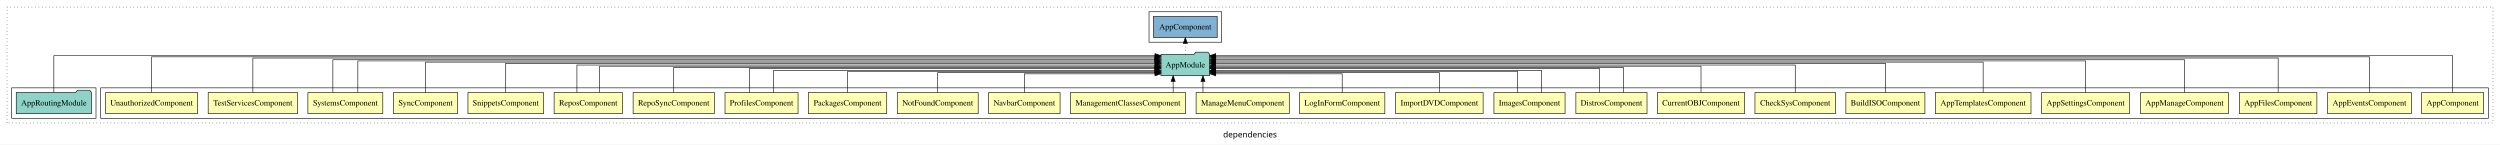
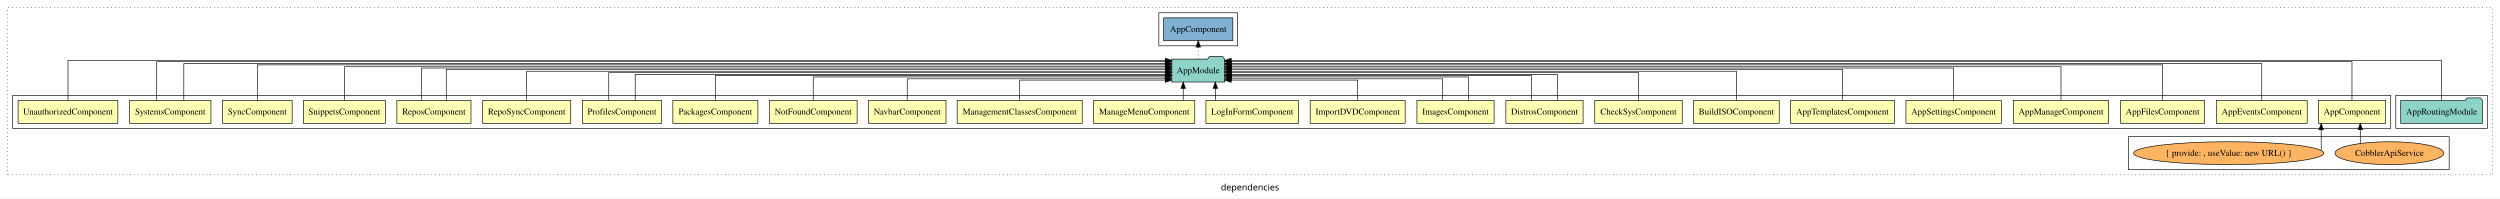
- <svg xmlns="http://www.w3.org/2000/svg" width="4271pt" height="247pt" viewBox="0.00 0.00 4271.00 246.80">
-   <g id="graph0" class="graph" transform="scale(1 1) rotate(0) translate(4 242.8)">
-     <polygon fill="white" stroke="transparent" points="-4,4 -4,-242.8 4267,-242.8 4267,4 -4,4" />
-     <text text-anchor="middle" x="2131.5" y="-8.2" font-family="sans-serif" font-size="14.00">dependencies</text>
+ <svg xmlns="http://www.w3.org/2000/svg" width="3935pt" height="312pt" viewBox="0.00 0.00 3935.00 311.80">
+   <g id="graph0" class="graph" transform="scale(1 1) rotate(0) translate(4 307.8)">
+     <polygon fill="white" stroke="transparent" points="-4,4 -4,-307.8 3931,-307.8 3931,4 -4,4" />
+     <text text-anchor="middle" x="1963.5" y="-8.2" font-family="sans-serif" font-size="14.00">dependencies</text>
    <g id="clust1" class="cluster">
-       <polygon fill="none" stroke="black" stroke-dasharray="1,5" points="8,-32.8 8,-230.8 4255,-230.8 4255,-32.8 8,-32.8" />
+       <polygon fill="none" stroke="black" stroke-dasharray="1,5" points="8,-32.8 8,-295.8 3919,-295.8 3919,-32.8 8,-32.8" />
+     </g>
+     <g id="clust27" class="cluster">
+       <polygon fill="none" stroke="black" points="3767,-105.8 3767,-157.8 3911,-157.8 3911,-105.8 3767,-105.8" />
+     </g>
+     <g id="clust29" class="cluster">
+       <polygon fill="none" stroke="black" points="1820,-235.8 1820,-287.8 1944,-287.8 1944,-235.8 1820,-235.8" />
    </g>
    <g id="clust2" class="cluster">
-       <polygon fill="none" stroke="black" points="168,-40.8 168,-92.8 4247,-92.8 4247,-40.8 168,-40.8" />
-     </g>
-     <g id="clust29" class="cluster">
-       <polygon fill="none" stroke="black" points="16,-40.8 16,-92.8 160,-92.8 160,-40.8 16,-40.8" />
-     </g>
-     <g id="clust31" class="cluster">
-       <polygon fill="none" stroke="black" points="1959,-170.8 1959,-222.8 2083,-222.8 2083,-170.8 1959,-170.8" />
+       <polygon fill="none" stroke="black" points="16,-105.8 16,-157.8 3759,-157.8 3759,-105.8 16,-105.8" />
+     </g>
+     <g id="clust3" class="cluster">
+       <polygon fill="none" stroke="black" points="3346,-40.8 3346,-92.8 3851,-92.8 3851,-40.8 3346,-40.8" />
    </g>
    <g id="node1" class="node">
-       <polygon fill="#ffffb3" stroke="black" points="4238.94,-84.8 4133.06,-84.8 4133.06,-48.8 4238.94,-48.8 4238.94,-84.8" />
-       <text text-anchor="middle" x="4186" y="-62.6" font-family="Times,serif" font-size="14.00">AppComponent</text>
+       <polygon fill="#ffffb3" stroke="black" points="3750.94,-149.8 3645.06,-149.8 3645.06,-113.8 3750.94,-113.8 3750.94,-149.8" />
+       <text text-anchor="middle" x="3698" y="-127.6" font-family="Times,serif" font-size="14.00">AppComponent</text>
+     </g>
+     <g id="node25" class="node">
+       <polygon fill="#8dd3c7" stroke="black" points="1923.66,-214.8 1920.66,-218.8 1899.66,-218.8 1896.66,-214.8 1840.34,-214.8 1840.34,-178.8 1923.66,-178.8 1923.66,-214.8" />
+       <text text-anchor="middle" x="1882" y="-192.6" font-family="Times,serif" font-size="14.00">AppModule</text>
+     </g>
+     <g id="edge1" class="edge">
+       <path fill="none" stroke="black" d="M3698,-150.12C3698,-173.46 3698,-210.8 3698,-210.8 3698,-210.8 1933.78,-210.8 1933.78,-210.8" />
+       <polygon fill="black" stroke="black" points="1933.78,-207.3 1923.78,-210.8 1933.78,-214.3 1933.78,-207.3" />
+     </g>
+     <g id="node2" class="node">
+       <polygon fill="#ffffb3" stroke="black" points="3627.54,-149.8 3484.46,-149.8 3484.46,-113.8 3627.54,-113.8 3627.54,-149.8" />
+       <text text-anchor="middle" x="3556" y="-127.6" font-family="Times,serif" font-size="14.00">AppEventsComponent</text>
+     </g>
+     <g id="edge4" class="edge">
+       <path fill="none" stroke="black" d="M3556,-149.81C3556,-172.29 3556,-207.8 3556,-207.8 3556,-207.8 1933.8,-207.8 1933.8,-207.8" />
+       <polygon fill="black" stroke="black" points="1933.8,-204.3 1923.8,-207.8 1933.8,-211.3 1933.8,-204.3" />
+     </g>
+     <g id="node3" class="node">
+       <polygon fill="#ffffb3" stroke="black" points="3466.16,-149.8 3333.84,-149.8 3333.84,-113.8 3466.16,-113.8 3466.16,-149.8" />
+       <text text-anchor="middle" x="3400" y="-127.6" font-family="Times,serif" font-size="14.00">AppFilesComponent</text>
+     </g>
+     <g id="edge5" class="edge">
+       <path fill="none" stroke="black" d="M3400,-150.09C3400,-172.01 3400,-205.8 3400,-205.8 3400,-205.8 1933.79,-205.8 1933.79,-205.8" />
+       <polygon fill="black" stroke="black" points="1933.79,-202.3 1923.79,-205.8 1933.79,-209.3 1933.79,-202.3" />
+     </g>
+     <g id="node4" class="node">
+       <polygon fill="#ffffb3" stroke="black" points="3315.03,-149.8 3164.97,-149.8 3164.97,-113.8 3315.03,-113.8 3315.03,-149.8" />
+       <text text-anchor="middle" x="3240" y="-127.6" font-family="Times,serif" font-size="14.00">AppManageComponent</text>
+     </g>
+     <g id="edge6" class="edge">
+       <path fill="none" stroke="black" d="M3240,-150.08C3240,-171.12 3240,-202.8 3240,-202.8 3240,-202.8 1933.76,-202.8 1933.76,-202.8" />
+       <polygon fill="black" stroke="black" points="1933.76,-199.3 1923.76,-202.8 1933.76,-206.3 1933.76,-199.3" />
+     </g>
+     <g id="node5" class="node">
+       <polygon fill="#ffffb3" stroke="black" points="3146.05,-149.8 2995.95,-149.8 2995.95,-113.8 3146.05,-113.8 3146.05,-149.8" />
+       <text text-anchor="middle" x="3071" y="-127.6" font-family="Times,serif" font-size="14.00">AppSettingsComponent</text>
+     </g>
+     <g id="edge7" class="edge">
+       <path fill="none" stroke="black" d="M3071,-149.93C3071,-170.37 3071,-200.8 3071,-200.8 3071,-200.8 1933.97,-200.8 1933.97,-200.8" />
+       <polygon fill="black" stroke="black" points="1933.97,-197.3 1923.97,-200.8 1933.97,-204.3 1933.97,-197.3" />
+     </g>
+     <g id="node6" class="node">
+       <polygon fill="#ffffb3" stroke="black" points="2977.75,-149.8 2814.25,-149.8 2814.25,-113.8 2977.75,-113.8 2977.75,-149.8" />
+       <text text-anchor="middle" x="2896" y="-127.6" font-family="Times,serif" font-size="14.00">AppTemplatesComponent</text>
+     </g>
+     <g id="edge8" class="edge">
+       <path fill="none" stroke="black" d="M2896,-150.11C2896,-169.95 2896,-198.8 2896,-198.8 2896,-198.8 1933.96,-198.8 1933.96,-198.8" />
+       <polygon fill="black" stroke="black" points="1933.96,-195.3 1923.96,-198.8 1933.96,-202.3 1933.96,-195.3" />
+     </g>
+     <g id="node7" class="node">
+       <polygon fill="#ffffb3" stroke="black" points="2796.5,-149.8 2661.5,-149.8 2661.5,-113.8 2796.5,-113.8 2796.5,-149.8" />
+       <text text-anchor="middle" x="2729" y="-127.6" font-family="Times,serif" font-size="14.00">BuildISOComponent</text>
+     </g>
+     <g id="edge9" class="edge">
+       <path fill="none" stroke="black" d="M2729,-149.97C2729,-168.89 2729,-195.8 2729,-195.8 2729,-195.8 1933.71,-195.8 1933.71,-195.8" />
+       <polygon fill="black" stroke="black" points="1933.71,-192.3 1923.71,-195.8 1933.71,-199.3 1933.71,-192.3" />
+     </g>
+     <g id="node8" class="node">
+       <polygon fill="#ffffb3" stroke="black" points="2643.83,-149.8 2506.17,-149.8 2506.17,-113.8 2643.83,-113.8 2643.83,-149.8" />
+       <text text-anchor="middle" x="2575" y="-127.6" font-family="Times,serif" font-size="14.00">CheckSysComponent</text>
+     </g>
+     <g id="edge10" class="edge">
+       <path fill="none" stroke="black" d="M2575,-150.07C2575,-168.36 2575,-193.8 2575,-193.8 2575,-193.8 1933.79,-193.8 1933.79,-193.8" />
+       <polygon fill="black" stroke="black" points="1933.79,-190.3 1923.79,-193.8 1933.79,-197.3 1933.79,-190.3" />
+     </g>
+     <g id="node9" class="node">
+       <polygon fill="#ffffb3" stroke="black" points="2487.77,-149.8 2366.23,-149.8 2366.23,-113.8 2487.77,-113.8 2487.77,-149.8" />
+       <text text-anchor="middle" x="2427" y="-127.6" font-family="Times,serif" font-size="14.00">DistrosComponent</text>
+     </g>
+     <g id="edge11" class="edge">
+       <path fill="none" stroke="black" d="M2447.3,-149.82C2447.3,-167.17 2447.3,-190.8 2447.3,-190.8 2447.3,-190.8 1934.03,-190.8 1934.03,-190.8" />
+       <polygon fill="black" stroke="black" points="1934.03,-187.3 1924.03,-190.8 1934.03,-194.3 1934.03,-187.3" />
+     </g>
+     <g id="edge12" class="edge">
+       <path fill="none" stroke="black" d="M2406.7,-149.84C2406.7,-166.53 2406.7,-188.8 2406.7,-188.8 2406.7,-188.8 1934.05,-188.8 1934.05,-188.8" />
+       <polygon fill="black" stroke="black" points="1934.05,-185.3 1924.05,-188.8 1934.05,-192.3 1934.05,-185.3" />
+     </g>
+     <g id="node10" class="node">
+       <polygon fill="#ffffb3" stroke="black" points="2347.76,-149.8 2226.24,-149.8 2226.24,-113.8 2347.76,-113.8 2347.76,-149.8" />
+       <text text-anchor="middle" x="2287" y="-127.6" font-family="Times,serif" font-size="14.00">ImagesComponent</text>
+     </g>
+     <g id="edge13" class="edge">
+       <path fill="none" stroke="black" d="M2307.29,-149.81C2307.29,-165.85 2307.29,-186.8 2307.29,-186.8 2307.29,-186.8 1933.94,-186.8 1933.94,-186.8" />
+       <polygon fill="black" stroke="black" points="1933.94,-183.3 1923.94,-186.8 1933.94,-190.3 1933.94,-183.3" />
+     </g>
+     <g id="edge14" class="edge">
+       <path fill="none" stroke="black" d="M2266.71,-149.99C2266.71,-164.98 2266.71,-183.8 2266.71,-183.8 2266.71,-183.8 1933.9,-183.8 1933.9,-183.8" />
+       <polygon fill="black" stroke="black" points="1933.9,-180.3 1923.9,-183.8 1933.9,-187.3 1933.9,-180.3" />
+     </g>
+     <g id="node11" class="node">
+       <polygon fill="#ffffb3" stroke="black" points="2207.75,-149.8 2058.25,-149.8 2058.25,-113.8 2207.75,-113.8 2207.75,-149.8" />
+       <text text-anchor="middle" x="2133" y="-127.6" font-family="Times,serif" font-size="14.00">ImportDVDComponent</text>
+     </g>
+     <g id="edge15" class="edge">
+       <path fill="none" stroke="black" d="M2133,-149.85C2133,-164.17 2133,-181.8 2133,-181.8 2133,-181.8 1933.73,-181.8 1933.73,-181.8" />
+       <polygon fill="black" stroke="black" points="1933.73,-178.3 1923.73,-181.8 1933.73,-185.3 1933.73,-178.3" />
+     </g>
+     <g id="node12" class="node">
+       <polygon fill="#ffffb3" stroke="black" points="2039.88,-149.8 1894.12,-149.8 1894.12,-113.8 2039.88,-113.8 2039.88,-149.8" />
+       <text text-anchor="middle" x="1967" y="-127.6" font-family="Times,serif" font-size="14.00">LogInFormComponent</text>
+     </g>
+     <g id="edge16" class="edge">
+       <path fill="none" stroke="black" d="M1908.94,-149.91C1908.94,-149.91 1908.94,-168.79 1908.94,-168.79" />
+       <polygon fill="black" stroke="black" points="1905.44,-168.79 1908.94,-178.79 1912.44,-168.79 1905.44,-168.79" />
+     </g>
+     <g id="node13" class="node">
+       <polygon fill="#ffffb3" stroke="black" points="1876.58,-149.8 1717.42,-149.8 1717.42,-113.8 1876.58,-113.8 1876.58,-149.8" />
+       <text text-anchor="middle" x="1797" y="-127.6" font-family="Times,serif" font-size="14.00">ManageMenuComponent</text>
+     </g>
+     <g id="edge17" class="edge">
+       <path fill="none" stroke="black" d="M1858.36,-149.91C1858.36,-149.91 1858.36,-168.79 1858.36,-168.79" />
+       <polygon fill="black" stroke="black" points="1854.86,-168.79 1858.36,-178.79 1861.86,-168.79 1854.86,-168.79" />
+     </g>
+     <g id="node14" class="node">
+       <polygon fill="#ffffb3" stroke="black" points="1699.41,-149.8 1502.59,-149.8 1502.59,-113.8 1699.41,-113.8 1699.41,-149.8" />
+       <text text-anchor="middle" x="1601" y="-127.6" font-family="Times,serif" font-size="14.00">ManagementClassesComponent</text>
+     </g>
+     <g id="edge18" class="edge">
+       <path fill="none" stroke="black" d="M1601,-149.85C1601,-164.17 1601,-181.8 1601,-181.8 1601,-181.8 1830.23,-181.8 1830.23,-181.8" />
+       <polygon fill="black" stroke="black" points="1830.23,-185.3 1840.23,-181.8 1830.23,-178.3 1830.23,-185.3" />
+     </g>
+     <g id="node15" class="node">
+       <polygon fill="#ffffb3" stroke="black" points="1485.03,-149.8 1362.97,-149.8 1362.97,-113.8 1485.03,-113.8 1485.03,-149.8" />
+       <text text-anchor="middle" x="1424" y="-127.6" font-family="Times,serif" font-size="14.00">NavbarComponent</text>
+     </g>
+     <g id="edge19" class="edge">
+       <path fill="none" stroke="black" d="M1424,-149.99C1424,-164.98 1424,-183.8 1424,-183.8 1424,-183.8 1830.14,-183.8 1830.14,-183.8" />
+       <polygon fill="black" stroke="black" points="1830.14,-187.3 1840.14,-183.8 1830.14,-180.3 1830.14,-187.3" />
+     </g>
+     <g id="node16" class="node">
+       <polygon fill="#ffffb3" stroke="black" points="1345.11,-149.8 1206.89,-149.8 1206.89,-113.8 1345.11,-113.8 1345.11,-149.8" />
+       <text text-anchor="middle" x="1276" y="-127.6" font-family="Times,serif" font-size="14.00">NotFoundComponent</text>
+     </g>
+     <g id="edge20" class="edge">
+       <path fill="none" stroke="black" d="M1276,-149.81C1276,-165.85 1276,-186.8 1276,-186.8 1276,-186.8 1829.87,-186.8 1829.87,-186.8" />
+       <polygon fill="black" stroke="black" points="1829.87,-190.3 1839.87,-186.8 1829.87,-183.3 1829.87,-190.3" />
+     </g>
+     <g id="node17" class="node">
+       <polygon fill="#ffffb3" stroke="black" points="1188.92,-149.8 1055.08,-149.8 1055.08,-113.8 1188.92,-113.8 1188.92,-149.8" />
+       <text text-anchor="middle" x="1122" y="-127.6" font-family="Times,serif" font-size="14.00">PackagesComponent</text>
+     </g>
+     <g id="edge21" class="edge">
+       <path fill="none" stroke="black" d="M1122,-149.84C1122,-166.53 1122,-188.8 1122,-188.8 1122,-188.8 1830.33,-188.8 1830.33,-188.8" />
+       <polygon fill="black" stroke="black" points="1830.33,-192.3 1840.33,-188.8 1830.33,-185.3 1830.33,-192.3" />
+     </g>
+     <g id="node18" class="node">
+       <polygon fill="#ffffb3" stroke="black" points="1037.38,-149.8 912.62,-149.8 912.62,-113.8 1037.38,-113.8 1037.38,-149.8" />
+       <text text-anchor="middle" x="975" y="-127.6" font-family="Times,serif" font-size="14.00">ProfilesComponent</text>
+     </g>
+     <g id="edge22" class="edge">
+       <path fill="none" stroke="black" d="M995.81,-149.82C995.81,-167.17 995.81,-190.8 995.81,-190.8 995.81,-190.8 1830.15,-190.8 1830.15,-190.8" />
+       <polygon fill="black" stroke="black" points="1830.15,-194.3 1840.15,-190.8 1830.15,-187.3 1830.15,-194.3" />
+     </g>
+     <g id="edge23" class="edge">
+       <path fill="none" stroke="black" d="M954.19,-150.07C954.19,-168.36 954.19,-193.8 954.19,-193.8 954.19,-193.8 1830.33,-193.8 1830.33,-193.8" />
+       <polygon fill="black" stroke="black" points="1830.33,-197.3 1840.33,-193.8 1830.33,-190.3 1830.33,-197.3" />
+     </g>
+     <g id="node19" class="node">
+       <polygon fill="#ffffb3" stroke="black" points="894.38,-149.8 755.62,-149.8 755.62,-113.8 894.38,-113.8 894.38,-149.8" />
+       <text text-anchor="middle" x="825" y="-127.6" font-family="Times,serif" font-size="14.00">RepoSyncComponent</text>
+     </g>
+     <g id="edge24" class="edge">
+       <path fill="none" stroke="black" d="M825,-149.97C825,-168.89 825,-195.8 825,-195.8 825,-195.8 1830.24,-195.8 1830.24,-195.8" />
+       <polygon fill="black" stroke="black" points="1830.24,-199.3 1840.24,-195.8 1830.24,-192.3 1830.24,-199.3" />
+     </g>
+     <g id="node20" class="node">
+       <polygon fill="#ffffb3" stroke="black" points="737.33,-149.8 620.67,-149.8 620.67,-113.8 737.33,-113.8 737.33,-149.8" />
+       <text text-anchor="middle" x="679" y="-127.6" font-family="Times,serif" font-size="14.00">ReposComponent</text>
+     </g>
+     <g id="edge25" class="edge">
+       <path fill="none" stroke="black" d="M659.61,-149.93C659.61,-170.37 659.61,-200.8 659.61,-200.8 659.61,-200.8 1830.28,-200.8 1830.28,-200.8" />
+       <polygon fill="black" stroke="black" points="1830.28,-204.3 1840.28,-200.8 1830.28,-197.3 1830.28,-204.3" />
+     </g>
+     <g id="edge26" class="edge">
+       <path fill="none" stroke="black" d="M698.39,-150.11C698.39,-169.95 698.39,-198.8 698.39,-198.8 698.39,-198.8 1830.22,-198.8 1830.22,-198.8" />
+       <polygon fill="black" stroke="black" points="1830.22,-202.3 1840.22,-198.8 1830.22,-195.3 1830.22,-202.3" />
+     </g>
+     <g id="node21" class="node">
+       <polygon fill="#ffffb3" stroke="black" points="602.56,-149.8 473.44,-149.8 473.44,-113.8 602.56,-113.8 602.56,-149.8" />
+       <text text-anchor="middle" x="538" y="-127.6" font-family="Times,serif" font-size="14.00">SnippetsComponent</text>
+     </g>
+     <g id="edge27" class="edge">
+       <path fill="none" stroke="black" d="M538,-150.08C538,-171.12 538,-202.8 538,-202.8 538,-202.8 1830.3,-202.8 1830.3,-202.8" />
+       <polygon fill="black" stroke="black" points="1830.3,-206.3 1840.3,-202.8 1830.3,-199.3 1830.3,-206.3" />
+     </g>
+     <g id="node22" class="node">
+       <polygon fill="#ffffb3" stroke="black" points="455.83,-149.8 346.17,-149.8 346.17,-113.8 455.83,-113.8 455.83,-149.8" />
+       <text text-anchor="middle" x="401" y="-127.6" font-family="Times,serif" font-size="14.00">SyncComponent</text>
+     </g>
+     <g id="edge28" class="edge">
+       <path fill="none" stroke="black" d="M401,-150.09C401,-172.01 401,-205.8 401,-205.8 401,-205.8 1830.06,-205.8 1830.06,-205.8" />
+       <polygon fill="black" stroke="black" points="1830.06,-209.3 1840.06,-205.8 1830.06,-202.3 1830.06,-209.3" />
+     </g>
+     <g id="node23" class="node">
+       <polygon fill="#ffffb3" stroke="black" points="328,-149.8 200,-149.8 200,-113.8 328,-113.8 328,-149.8" />
+       <text text-anchor="middle" x="264" y="-127.6" font-family="Times,serif" font-size="14.00">SystemsComponent</text>
+     </g>
+     <g id="edge29" class="edge">
+       <path fill="none" stroke="black" d="M285.33,-149.81C285.33,-172.29 285.33,-207.8 285.33,-207.8 285.33,-207.8 1830.11,-207.8 1830.11,-207.8" />
+       <polygon fill="black" stroke="black" points="1830.11,-211.3 1840.11,-207.8 1830.11,-204.3 1830.11,-211.3" />
+     </g>
+     <g id="edge30" class="edge">
+       <path fill="none" stroke="black" d="M242.67,-150.12C242.67,-173.46 242.67,-210.8 242.67,-210.8 242.67,-210.8 1830.24,-210.8 1830.24,-210.8" />
+       <polygon fill="black" stroke="black" points="1830.24,-214.3 1840.24,-210.8 1830.24,-207.3 1830.24,-214.3" />
+     </g>
+     <g id="node24" class="node">
+       <polygon fill="#ffffb3" stroke="black" points="181.53,-149.8 24.47,-149.8 24.47,-113.8 181.53,-113.8 181.53,-149.8" />
+       <text text-anchor="middle" x="103" y="-127.6" font-family="Times,serif" font-size="14.00">UnauthorizedComponent</text>
+     </g>
+     <g id="edge31" class="edge">
+       <path fill="none" stroke="black" d="M103,-150.18C103,-174.08 103,-212.8 103,-212.8 103,-212.8 1830.21,-212.8 1830.21,-212.8" />
+       <polygon fill="black" stroke="black" points="1830.21,-216.3 1840.21,-212.8 1830.21,-209.3 1830.21,-216.3" />
+     </g>
+     <g id="node29" class="node">
+       <polygon fill="#80b1d3" stroke="black" points="1936.44,-279.8 1827.56,-279.8 1827.56,-243.8 1936.44,-243.8 1936.44,-279.8" />
+       <text text-anchor="middle" x="1882" y="-257.6" font-family="Times,serif" font-size="14.00">AppComponent </text>
+     </g>
+     <g id="edge33" class="edge">
+       <path fill="none" stroke="black" stroke-dasharray="1,5" d="M1882,-214.91C1882,-214.91 1882,-233.79 1882,-233.79" />
+       <polygon fill="black" stroke="black" points="1878.5,-233.79 1882,-243.79 1885.5,-233.79 1878.5,-233.79" />
+     </g>
+     <g id="node26" class="node">
+       <ellipse fill="#fdb462" stroke="black" cx="3757" cy="-66.8" rx="85.67" ry="18" />
+       <text text-anchor="middle" x="3757" y="-62.6" font-family="Times,serif" font-size="14.00">CobblerApiService</text>
+     </g>
+     <g id="edge2" class="edge">
+       <path fill="none" stroke="black" d="M3711.07,-82.2C3711.07,-82.2 3711.07,-103.74 3711.07,-103.74" />
+       <polygon fill="black" stroke="black" points="3707.57,-103.74 3711.07,-113.74 3714.57,-103.74 3707.57,-103.74" />
    </g>
    <g id="node27" class="node">
-       <polygon fill="#8dd3c7" stroke="black" points="2062.66,-149.8 2059.66,-153.8 2038.66,-153.8 2035.66,-149.8 1979.34,-149.8 1979.34,-113.8 2062.66,-113.8 2062.66,-149.8" />
-       <text text-anchor="middle" x="2021" y="-127.6" font-family="Times,serif" font-size="14.00">AppModule</text>
-     </g>
-     <g id="edge1" class="edge">
-       <path fill="none" stroke="black" d="M4186,-85.18C4186,-109.08 4186,-147.8 4186,-147.8 4186,-147.8 2072.79,-147.8 2072.79,-147.8" />
-       <polygon fill="black" stroke="black" points="2072.79,-144.3 2062.79,-147.8 2072.79,-151.3 2072.79,-144.3" />
-     </g>
-     <g id="node2" class="node">
-       <polygon fill="#ffffb3" stroke="black" points="4115.54,-84.8 3972.46,-84.8 3972.46,-48.8 4115.54,-48.8 4115.54,-84.8" />
-       <text text-anchor="middle" x="4044" y="-62.6" font-family="Times,serif" font-size="14.00">AppEventsComponent</text>
-     </g>
-     <g id="edge2" class="edge">
-       <path fill="none" stroke="black" d="M4044,-85.12C4044,-108.46 4044,-145.8 4044,-145.8 4044,-145.8 2072.79,-145.8 2072.79,-145.8" />
-       <polygon fill="black" stroke="black" points="2072.79,-142.3 2062.79,-145.8 2072.79,-149.3 2072.79,-142.3" />
-     </g>
-     <g id="node3" class="node">
-       <polygon fill="#ffffb3" stroke="black" points="3954.16,-84.8 3821.84,-84.8 3821.84,-48.8 3954.16,-48.8 3954.16,-84.8" />
-       <text text-anchor="middle" x="3888" y="-62.6" font-family="Times,serif" font-size="14.00">AppFilesComponent</text>
+       <ellipse fill="#fdb462" stroke="black" cx="3504" cy="-66.8" rx="149.65" ry="18" />
+       <text text-anchor="middle" x="3504" y="-62.6" font-family="Times,serif" font-size="14.00">{ provide: , useValue: new URL() }</text>
    </g>
    <g id="edge3" class="edge">
-       <path fill="none" stroke="black" d="M3888,-85.05C3888,-107.82 3888,-143.8 3888,-143.8 3888,-143.8 2073.06,-143.8 2073.06,-143.8" />
-       <polygon fill="black" stroke="black" points="2073.06,-140.3 2063.06,-143.8 2073.06,-147.3 2073.06,-140.3" />
-     </g>
-     <g id="node4" class="node">
-       <polygon fill="#ffffb3" stroke="black" points="3803.03,-84.8 3652.97,-84.8 3652.97,-48.8 3803.03,-48.8 3803.03,-84.8" />
-       <text text-anchor="middle" x="3728" y="-62.6" font-family="Times,serif" font-size="14.00">AppManageComponent</text>
-     </g>
-     <g id="edge4" class="edge">
-       <path fill="none" stroke="black" d="M3728,-85.09C3728,-107.01 3728,-140.8 3728,-140.8 3728,-140.8 2072.77,-140.8 2072.77,-140.8" />
-       <polygon fill="black" stroke="black" points="2072.77,-137.3 2062.77,-140.8 2072.77,-144.3 2072.77,-137.3" />
-     </g>
-     <g id="node5" class="node">
-       <polygon fill="#ffffb3" stroke="black" points="3634.05,-84.8 3483.95,-84.8 3483.95,-48.8 3634.05,-48.8 3634.05,-84.8" />
-       <text text-anchor="middle" x="3559" y="-62.6" font-family="Times,serif" font-size="14.00">AppSettingsComponent</text>
-     </g>
-     <g id="edge5" class="edge">
-       <path fill="none" stroke="black" d="M3559,-84.97C3559,-106.3 3559,-138.8 3559,-138.8 3559,-138.8 2072.94,-138.8 2072.94,-138.8" />
-       <polygon fill="black" stroke="black" points="2072.94,-135.3 2062.94,-138.8 2072.94,-142.3 2072.94,-135.3" />
-     </g>
-     <g id="node6" class="node">
-       <polygon fill="#ffffb3" stroke="black" points="3465.75,-84.8 3302.25,-84.8 3302.25,-48.8 3465.75,-48.8 3465.75,-84.8" />
-       <text text-anchor="middle" x="3384" y="-62.6" font-family="Times,serif" font-size="14.00">AppTemplatesComponent</text>
-     </g>
-     <g id="edge6" class="edge">
-       <path fill="none" stroke="black" d="M3384,-84.83C3384,-105.57 3384,-136.8 3384,-136.8 3384,-136.8 2072.91,-136.8 2072.91,-136.8" />
-       <polygon fill="black" stroke="black" points="2072.91,-133.3 2062.91,-136.8 2072.91,-140.3 2072.91,-133.3" />
-     </g>
-     <g id="node7" class="node">
-       <polygon fill="#ffffb3" stroke="black" points="3284.5,-84.8 3149.5,-84.8 3149.5,-48.8 3284.5,-48.8 3284.5,-84.8" />
-       <text text-anchor="middle" x="3217" y="-62.6" font-family="Times,serif" font-size="14.00">BuildISOComponent</text>
-     </g>
-     <g id="edge7" class="edge">
-       <path fill="none" stroke="black" d="M3217,-85.02C3217,-105.17 3217,-134.8 3217,-134.8 3217,-134.8 2072.86,-134.8 2072.86,-134.8" />
-       <polygon fill="black" stroke="black" points="2072.87,-131.3 2062.86,-134.8 2072.86,-138.3 2072.87,-131.3" />
-     </g>
-     <g id="node8" class="node">
-       <polygon fill="#ffffb3" stroke="black" points="3131.83,-84.8 2994.17,-84.8 2994.17,-48.8 3131.83,-48.8 3131.83,-84.8" />
-       <text text-anchor="middle" x="3063" y="-62.6" font-family="Times,serif" font-size="14.00">CheckSysComponent</text>
-     </g>
-     <g id="edge8" class="edge">
-       <path fill="none" stroke="black" d="M3063,-84.91C3063,-104.14 3063,-131.8 3063,-131.8 3063,-131.8 2072.81,-131.8 2072.81,-131.8" />
-       <polygon fill="black" stroke="black" points="2072.81,-128.3 2062.81,-131.8 2072.81,-135.3 2072.81,-128.3" />
-     </g>
-     <g id="node9" class="node">
-       <polygon fill="#ffffb3" stroke="black" points="2976.48,-84.8 2827.52,-84.8 2827.52,-48.8 2976.48,-48.8 2976.48,-84.8" />
-       <text text-anchor="middle" x="2902" y="-62.6" font-family="Times,serif" font-size="14.00">CurrentOBJComponent</text>
-     </g>
-     <g id="edge9" class="edge">
-       <path fill="none" stroke="black" d="M2902,-85.02C2902,-103.63 2902,-129.8 2902,-129.8 2902,-129.8 2072.9,-129.8 2072.9,-129.8" />
-       <polygon fill="black" stroke="black" points="2072.9,-126.3 2062.9,-129.8 2072.9,-133.3 2072.9,-126.3" />
-     </g>
-     <g id="node10" class="node">
-       <polygon fill="#ffffb3" stroke="black" points="2809.77,-84.8 2688.23,-84.8 2688.23,-48.8 2809.77,-48.8 2809.77,-84.8" />
-       <text text-anchor="middle" x="2749" y="-62.6" font-family="Times,serif" font-size="14.00">DistrosComponent</text>
-     </g>
-     <g id="edge10" class="edge">
-       <path fill="none" stroke="black" d="M2769.3,-85.1C2769.3,-103.07 2769.3,-127.8 2769.3,-127.8 2769.3,-127.8 2072.84,-127.8 2072.84,-127.8" />
-       <polygon fill="black" stroke="black" points="2072.84,-124.3 2062.84,-127.8 2072.83,-131.3 2072.84,-124.3" />
-     </g>
-     <g id="edge11" class="edge">
-       <path fill="none" stroke="black" d="M2728.7,-84.82C2728.7,-102.17 2728.7,-125.8 2728.7,-125.8 2728.7,-125.8 2072.89,-125.8 2072.89,-125.8" />
-       <polygon fill="black" stroke="black" points="2072.89,-122.3 2062.89,-125.8 2072.89,-129.3 2072.89,-122.3" />
-     </g>
-     <g id="node11" class="node">
-       <polygon fill="#ffffb3" stroke="black" points="2669.76,-84.8 2548.24,-84.8 2548.24,-48.8 2669.76,-48.8 2669.76,-84.8" />
-       <text text-anchor="middle" x="2609" y="-62.6" font-family="Times,serif" font-size="14.00">ImagesComponent</text>
-     </g>
-     <g id="edge12" class="edge">
-       <path fill="none" stroke="black" d="M2629.29,-84.83C2629.29,-101.2 2629.29,-122.8 2629.29,-122.8 2629.29,-122.8 2072.81,-122.8 2072.81,-122.8" />
-       <polygon fill="black" stroke="black" points="2072.81,-119.3 2062.81,-122.8 2072.81,-126.3 2072.81,-119.3" />
-     </g>
-     <g id="edge13" class="edge">
-       <path fill="none" stroke="black" d="M2588.71,-85.08C2588.71,-100.75 2588.71,-120.8 2588.71,-120.8 2588.71,-120.8 2072.74,-120.8 2072.74,-120.8" />
-       <polygon fill="black" stroke="black" points="2072.74,-117.3 2062.74,-120.8 2072.74,-124.3 2072.74,-117.3" />
-     </g>
-     <g id="node12" class="node">
-       <polygon fill="#ffffb3" stroke="black" points="2529.75,-84.8 2380.25,-84.8 2380.25,-48.8 2529.75,-48.8 2529.75,-84.8" />
-       <text text-anchor="middle" x="2455" y="-62.6" font-family="Times,serif" font-size="14.00">ImportDVDComponent</text>
-     </g>
-     <g id="edge14" class="edge">
-       <path fill="none" stroke="black" d="M2455,-84.99C2455,-99.98 2455,-118.8 2455,-118.8 2455,-118.8 2073.01,-118.8 2073.01,-118.8" />
-       <polygon fill="black" stroke="black" points="2073.01,-115.3 2063.01,-118.8 2073.01,-122.3 2073.01,-115.3" />
-     </g>
-     <g id="node13" class="node">
-       <polygon fill="#ffffb3" stroke="black" points="2361.88,-84.8 2216.12,-84.8 2216.12,-48.8 2361.88,-48.8 2361.88,-84.8" />
-       <text text-anchor="middle" x="2289" y="-62.6" font-family="Times,serif" font-size="14.00">LogInFormComponent</text>
-     </g>
-     <g id="edge15" class="edge">
-       <path fill="none" stroke="black" d="M2289,-84.85C2289,-99.17 2289,-116.8 2289,-116.8 2289,-116.8 2072.88,-116.8 2072.88,-116.8" />
-       <polygon fill="black" stroke="black" points="2072.88,-113.3 2062.88,-116.8 2072.87,-120.3 2072.88,-113.3" />
-     </g>
-     <g id="node14" class="node">
-       <polygon fill="#ffffb3" stroke="black" points="2198.58,-84.8 2039.42,-84.8 2039.42,-48.8 2198.58,-48.8 2198.58,-84.8" />
-       <text text-anchor="middle" x="2119" y="-62.6" font-family="Times,serif" font-size="14.00">ManageMenuComponent</text>
-     </g>
-     <g id="edge16" class="edge">
-       <path fill="none" stroke="black" d="M2051.14,-84.91C2051.14,-84.91 2051.14,-103.79 2051.14,-103.79" />
-       <polygon fill="black" stroke="black" points="2047.64,-103.79 2051.14,-113.79 2054.64,-103.79 2047.64,-103.79" />
-     </g>
-     <g id="node15" class="node">
-       <polygon fill="#ffffb3" stroke="black" points="2021.41,-84.8 1824.59,-84.8 1824.59,-48.8 2021.41,-48.8 2021.41,-84.8" />
-       <text text-anchor="middle" x="1923" y="-62.6" font-family="Times,serif" font-size="14.00">ManagementClassesComponent</text>
-     </g>
-     <g id="edge17" class="edge">
-       <path fill="none" stroke="black" d="M2000.19,-84.91C2000.19,-84.91 2000.19,-103.79 2000.19,-103.79" />
-       <polygon fill="black" stroke="black" points="1996.69,-103.79 2000.19,-113.79 2003.69,-103.79 1996.69,-103.79" />
-     </g>
-     <g id="node16" class="node">
-       <polygon fill="#ffffb3" stroke="black" points="1807.03,-84.8 1684.97,-84.8 1684.97,-48.8 1807.03,-48.8 1807.03,-84.8" />
-       <text text-anchor="middle" x="1746" y="-62.6" font-family="Times,serif" font-size="14.00">NavbarComponent</text>
-     </g>
-     <g id="edge18" class="edge">
-       <path fill="none" stroke="black" d="M1746,-84.85C1746,-99.17 1746,-116.8 1746,-116.8 1746,-116.8 1969.23,-116.8 1969.23,-116.8" />
-       <polygon fill="black" stroke="black" points="1969.23,-120.3 1979.23,-116.8 1969.23,-113.3 1969.23,-120.3" />
-     </g>
-     <g id="node17" class="node">
-       <polygon fill="#ffffb3" stroke="black" points="1667.11,-84.8 1528.89,-84.8 1528.89,-48.8 1667.11,-48.8 1667.11,-84.8" />
-       <text text-anchor="middle" x="1598" y="-62.6" font-family="Times,serif" font-size="14.00">NotFoundComponent</text>
-     </g>
-     <g id="edge19" class="edge">
-       <path fill="none" stroke="black" d="M1598,-84.99C1598,-99.98 1598,-118.8 1598,-118.8 1598,-118.8 1969.28,-118.8 1969.28,-118.8" />
-       <polygon fill="black" stroke="black" points="1969.28,-122.3 1979.28,-118.8 1969.28,-115.3 1969.28,-122.3" />
-     </g>
-     <g id="node18" class="node">
-       <polygon fill="#ffffb3" stroke="black" points="1510.92,-84.8 1377.08,-84.8 1377.08,-48.8 1510.92,-48.8 1510.92,-84.8" />
-       <text text-anchor="middle" x="1444" y="-62.6" font-family="Times,serif" font-size="14.00">PackagesComponent</text>
-     </g>
-     <g id="edge20" class="edge">
-       <path fill="none" stroke="black" d="M1444,-85.08C1444,-100.75 1444,-120.8 1444,-120.8 1444,-120.8 1969.04,-120.8 1969.04,-120.8" />
-       <polygon fill="black" stroke="black" points="1969.04,-124.3 1979.04,-120.8 1969.04,-117.3 1969.04,-124.3" />
-     </g>
-     <g id="node19" class="node">
-       <polygon fill="#ffffb3" stroke="black" points="1359.38,-84.8 1234.62,-84.8 1234.62,-48.8 1359.38,-48.8 1359.38,-84.8" />
-       <text text-anchor="middle" x="1297" y="-62.6" font-family="Times,serif" font-size="14.00">ProfilesComponent</text>
-     </g>
-     <g id="edge21" class="edge">
-       <path fill="none" stroke="black" d="M1317.81,-84.83C1317.81,-101.2 1317.81,-122.8 1317.81,-122.8 1317.81,-122.8 1969.12,-122.8 1969.12,-122.8" />
-       <polygon fill="black" stroke="black" points="1969.12,-126.3 1979.12,-122.8 1969.12,-119.3 1969.12,-126.3" />
-     </g>
-     <g id="edge22" class="edge">
-       <path fill="none" stroke="black" d="M1276.19,-84.82C1276.19,-102.17 1276.19,-125.8 1276.19,-125.8 1276.19,-125.8 1969.09,-125.8 1969.09,-125.8" />
-       <polygon fill="black" stroke="black" points="1969.09,-129.3 1979.09,-125.8 1969.09,-122.3 1969.09,-129.3" />
-     </g>
-     <g id="node20" class="node">
-       <polygon fill="#ffffb3" stroke="black" points="1216.38,-84.8 1077.62,-84.8 1077.62,-48.8 1216.38,-48.8 1216.38,-84.8" />
-       <text text-anchor="middle" x="1147" y="-62.6" font-family="Times,serif" font-size="14.00">RepoSyncComponent</text>
-     </g>
-     <g id="edge23" class="edge">
-       <path fill="none" stroke="black" d="M1147,-85.1C1147,-103.07 1147,-127.8 1147,-127.8 1147,-127.8 1969.14,-127.8 1969.14,-127.8" />
-       <polygon fill="black" stroke="black" points="1969.14,-131.3 1979.14,-127.8 1969.14,-124.3 1969.14,-131.3" />
-     </g>
-     <g id="node21" class="node">
-       <polygon fill="#ffffb3" stroke="black" points="1059.33,-84.8 942.67,-84.8 942.67,-48.8 1059.33,-48.8 1059.33,-84.8" />
-       <text text-anchor="middle" x="1001" y="-62.6" font-family="Times,serif" font-size="14.00">ReposComponent</text>
-     </g>
-     <g id="edge24" class="edge">
-       <path fill="none" stroke="black" d="M1020.39,-85.02C1020.39,-103.63 1020.39,-129.8 1020.39,-129.8 1020.39,-129.8 1969.28,-129.8 1969.28,-129.8" />
-       <polygon fill="black" stroke="black" points="1969.28,-133.3 1979.28,-129.8 1969.28,-126.3 1969.28,-133.3" />
-     </g>
-     <g id="edge25" class="edge">
-       <path fill="none" stroke="black" d="M981.61,-84.91C981.61,-104.14 981.61,-131.8 981.61,-131.8 981.61,-131.8 1969.29,-131.8 1969.29,-131.8" />
-       <polygon fill="black" stroke="black" points="1969.29,-135.3 1979.29,-131.8 1969.29,-128.3 1969.29,-135.3" />
-     </g>
-     <g id="node22" class="node">
-       <polygon fill="#ffffb3" stroke="black" points="924.56,-84.8 795.44,-84.8 795.44,-48.8 924.56,-48.8 924.56,-84.8" />
-       <text text-anchor="middle" x="860" y="-62.6" font-family="Times,serif" font-size="14.00">SnippetsComponent</text>
-     </g>
-     <g id="edge26" class="edge">
-       <path fill="none" stroke="black" d="M860,-85.02C860,-105.17 860,-134.8 860,-134.8 860,-134.8 1969.34,-134.8 1969.34,-134.8" />
-       <polygon fill="black" stroke="black" points="1969.34,-138.3 1979.34,-134.8 1969.34,-131.3 1969.34,-138.3" />
-     </g>
-     <g id="node23" class="node">
-       <polygon fill="#ffffb3" stroke="black" points="777.83,-84.8 668.17,-84.8 668.17,-48.8 777.83,-48.8 777.83,-84.8" />
-       <text text-anchor="middle" x="723" y="-62.6" font-family="Times,serif" font-size="14.00">SyncComponent</text>
-     </g>
-     <g id="edge27" class="edge">
-       <path fill="none" stroke="black" d="M723,-84.83C723,-105.57 723,-136.8 723,-136.8 723,-136.8 1969.28,-136.8 1969.28,-136.8" />
-       <polygon fill="black" stroke="black" points="1969.28,-140.3 1979.28,-136.8 1969.28,-133.3 1969.28,-140.3" />
-     </g>
-     <g id="node24" class="node">
-       <polygon fill="#ffffb3" stroke="black" points="650,-84.8 522,-84.8 522,-48.8 650,-48.8 650,-84.8" />
-       <text text-anchor="middle" x="586" y="-62.6" font-family="Times,serif" font-size="14.00">SystemsComponent</text>
-     </g>
-     <g id="edge28" class="edge">
-       <path fill="none" stroke="black" d="M607.33,-84.97C607.33,-106.3 607.33,-138.8 607.33,-138.8 607.33,-138.8 1969.08,-138.8 1969.08,-138.8" />
-       <polygon fill="black" stroke="black" points="1969.08,-142.3 1979.08,-138.8 1969.08,-135.3 1969.08,-142.3" />
-     </g>
-     <g id="edge29" class="edge">
-       <path fill="none" stroke="black" d="M564.67,-85.09C564.67,-107.01 564.67,-140.8 564.67,-140.8 564.67,-140.8 1968.99,-140.8 1968.99,-140.8" />
-       <polygon fill="black" stroke="black" points="1968.99,-144.3 1978.99,-140.8 1968.99,-137.3 1968.99,-144.3" />
-     </g>
-     <g id="node25" class="node">
-       <polygon fill="#ffffb3" stroke="black" points="504.36,-84.8 351.64,-84.8 351.64,-48.8 504.36,-48.8 504.36,-84.8" />
-       <text text-anchor="middle" x="428" y="-62.6" font-family="Times,serif" font-size="14.00">TestServicesComponent</text>
-     </g>
-     <g id="edge30" class="edge">
-       <path fill="none" stroke="black" d="M428,-85.05C428,-107.82 428,-143.8 428,-143.8 428,-143.8 1969.21,-143.8 1969.21,-143.8" />
-       <polygon fill="black" stroke="black" points="1969.21,-147.3 1979.21,-143.8 1969.21,-140.3 1969.21,-147.3" />
-     </g>
-     <g id="node26" class="node">
-       <polygon fill="#ffffb3" stroke="black" points="333.53,-84.8 176.47,-84.8 176.47,-48.8 333.53,-48.8 333.53,-84.8" />
-       <text text-anchor="middle" x="255" y="-62.6" font-family="Times,serif" font-size="14.00">UnauthorizedComponent</text>
-     </g>
-     <g id="edge31" class="edge">
-       <path fill="none" stroke="black" d="M255,-85.12C255,-108.46 255,-145.8 255,-145.8 255,-145.8 1969.09,-145.8 1969.09,-145.8" />
-       <polygon fill="black" stroke="black" points="1969.09,-149.3 1979.09,-145.8 1969.09,-142.3 1969.09,-149.3" />
-     </g>
-     <g id="node29" class="node">
-       <polygon fill="#80b1d3" stroke="black" points="2075.44,-214.8 1966.56,-214.8 1966.56,-178.8 2075.44,-178.8 2075.44,-214.8" />
-       <text text-anchor="middle" x="2021" y="-192.6" font-family="Times,serif" font-size="14.00">AppComponent </text>
-     </g>
-     <g id="edge33" class="edge">
-       <path fill="none" stroke="black" stroke-dasharray="1,5" d="M2021,-149.91C2021,-149.91 2021,-168.79 2021,-168.79" />
-       <polygon fill="black" stroke="black" points="2017.5,-168.79 2021,-178.79 2024.5,-168.79 2017.5,-168.79" />
+       <path fill="none" stroke="black" d="M3649.55,-71.47C3649.55,-71.47 3649.55,-103.54 3649.55,-103.54" />
+       <polygon fill="black" stroke="black" points="3646.05,-103.54 3649.55,-113.54 3653.05,-103.54 3646.05,-103.54" />
    </g>
    <g id="node28" class="node">
-       <polygon fill="#8dd3c7" stroke="black" points="152.27,-84.8 149.27,-88.8 128.27,-88.8 125.27,-84.8 23.73,-84.8 23.73,-48.8 152.27,-48.8 152.27,-84.8" />
-       <text text-anchor="middle" x="88" y="-62.6" font-family="Times,serif" font-size="14.00">AppRoutingModule</text>
+       <polygon fill="#8dd3c7" stroke="black" points="3903.27,-149.8 3900.27,-153.8 3879.27,-153.8 3876.27,-149.8 3774.73,-149.8 3774.73,-113.8 3903.27,-113.8 3903.27,-149.8" />
+       <text text-anchor="middle" x="3839" y="-127.6" font-family="Times,serif" font-size="14.00">AppRoutingModule</text>
    </g>
    <g id="edge32" class="edge">
-       <path fill="none" stroke="black" d="M88,-85.18C88,-109.08 88,-147.8 88,-147.8 88,-147.8 1969.28,-147.8 1969.28,-147.8" />
-       <polygon fill="black" stroke="black" points="1969.28,-151.3 1979.28,-147.8 1969.28,-144.3 1969.28,-151.3" />
+       <path fill="none" stroke="black" d="M3839,-150.18C3839,-174.08 3839,-212.8 3839,-212.8 3839,-212.8 1933.78,-212.8 1933.78,-212.8" />
+       <polygon fill="black" stroke="black" points="1933.78,-209.3 1923.78,-212.8 1933.78,-216.3 1933.78,-209.3" />
    </g>
  </g>
</svg>
